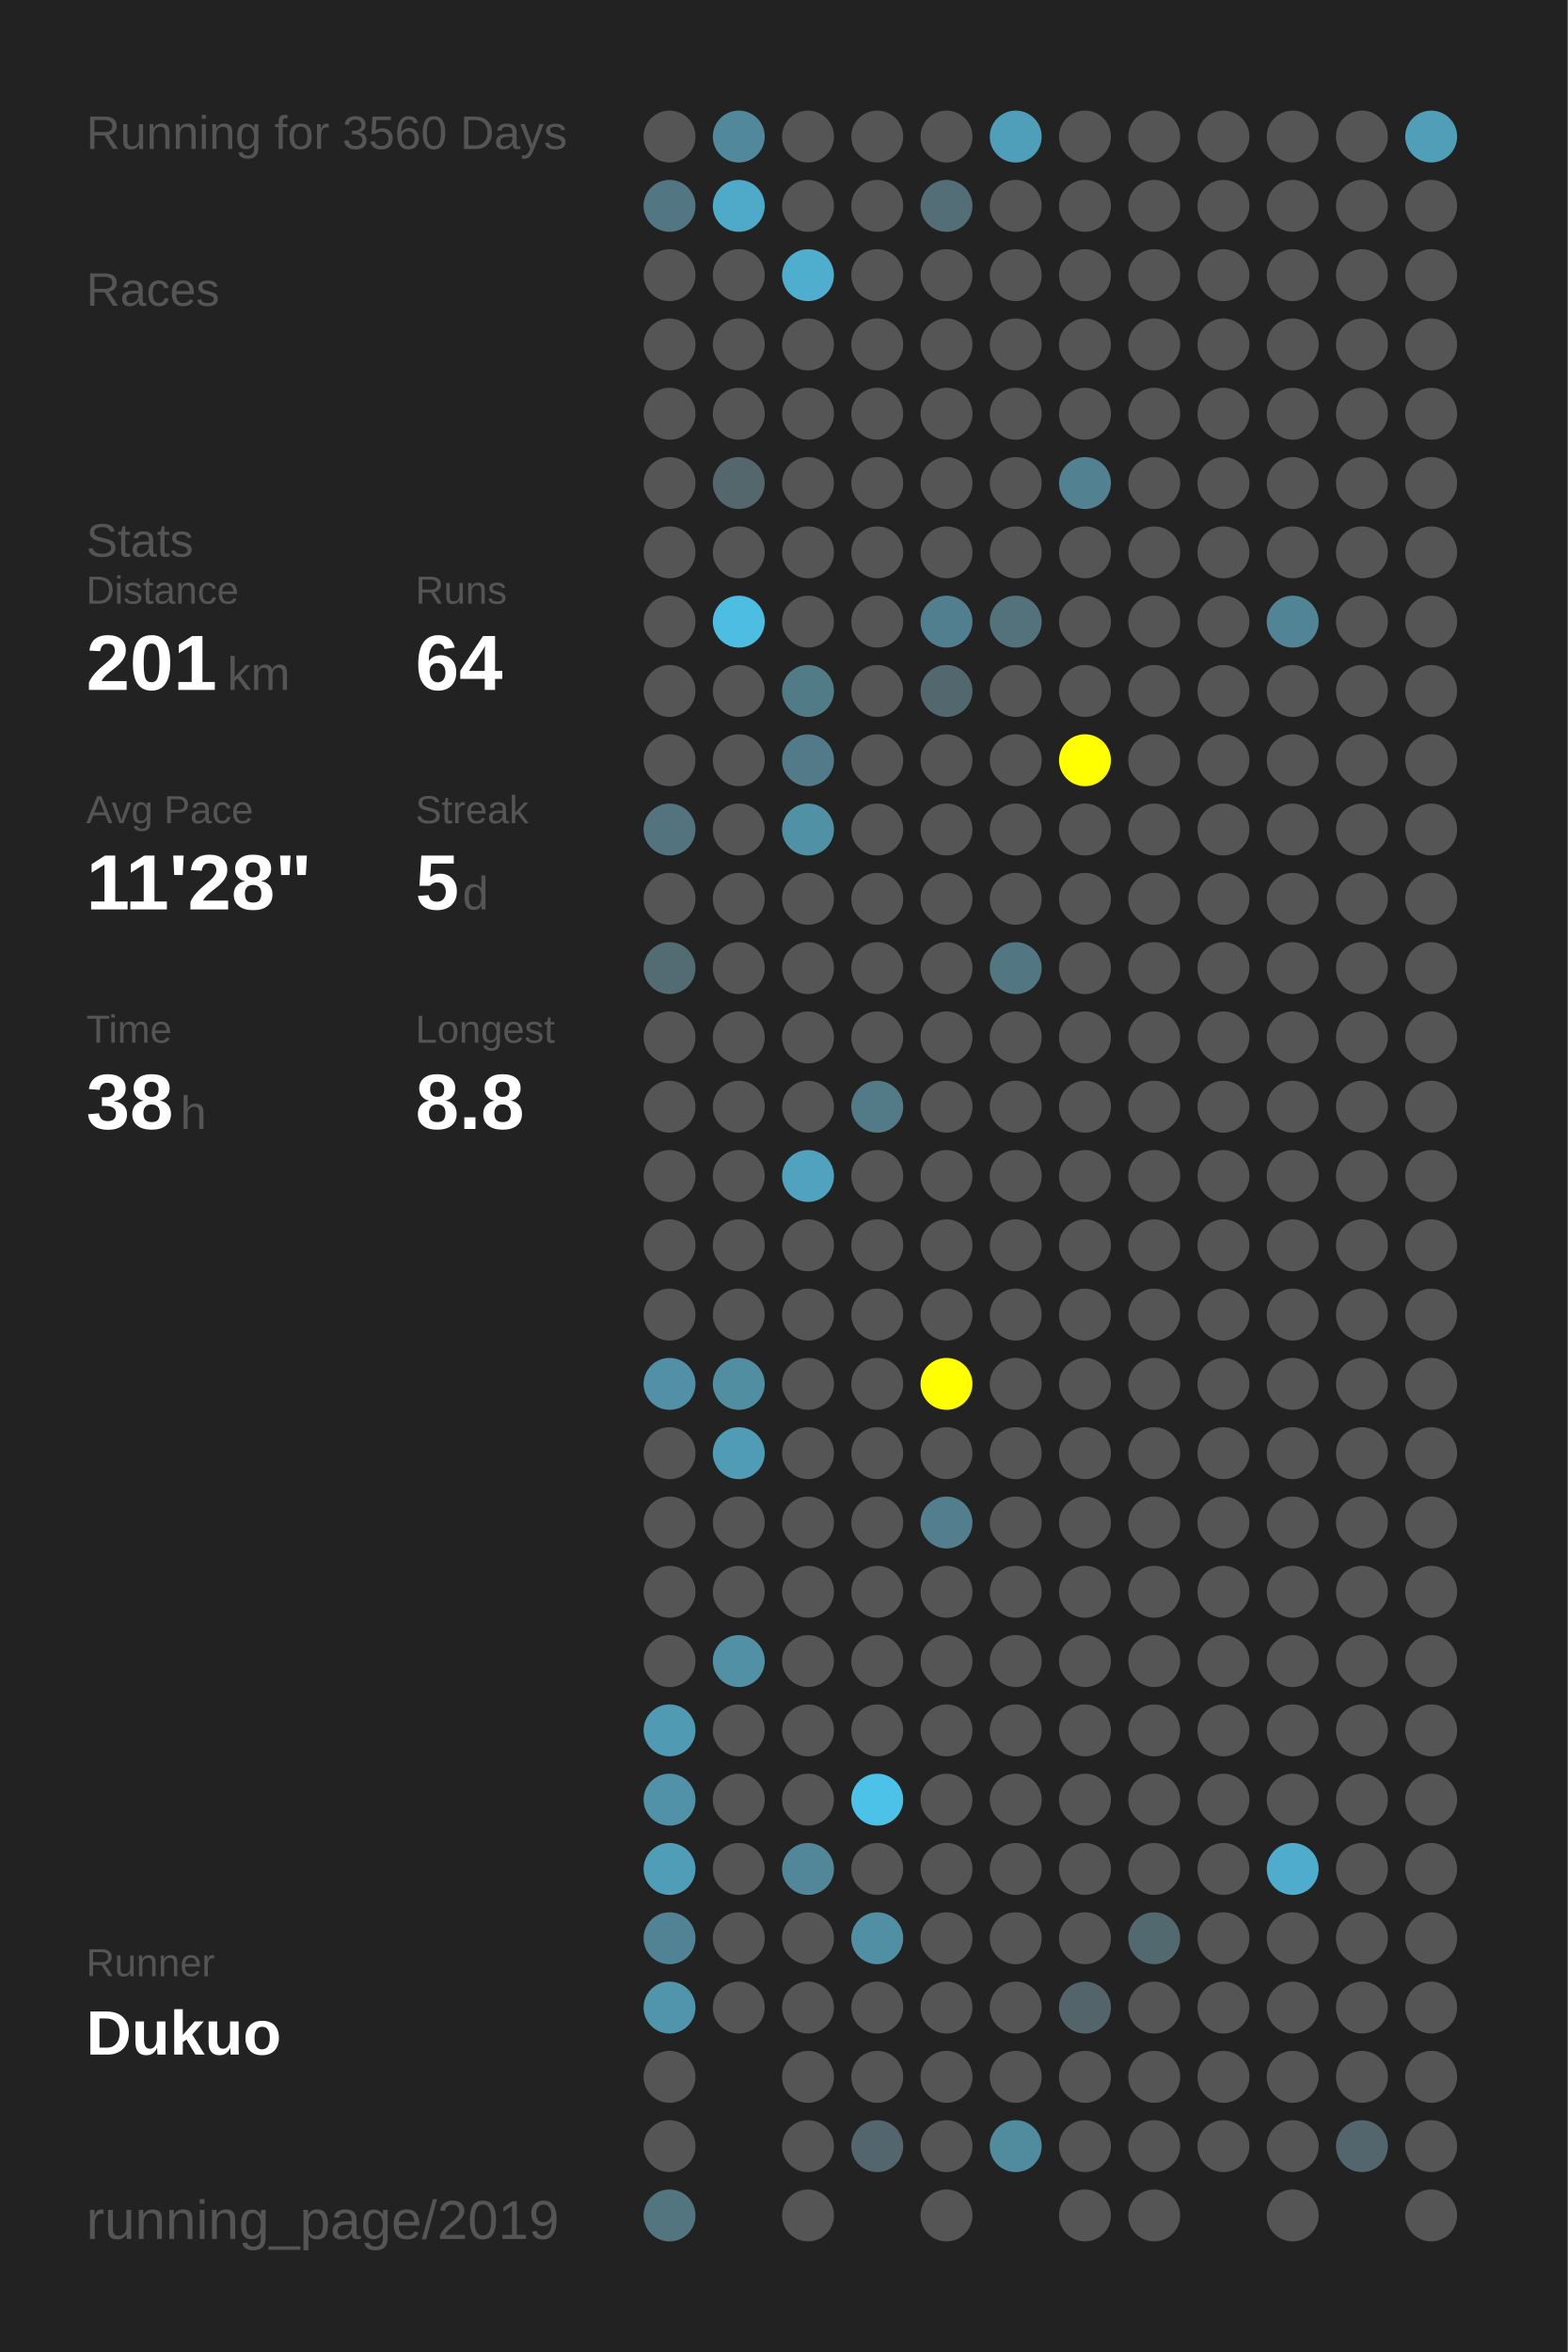
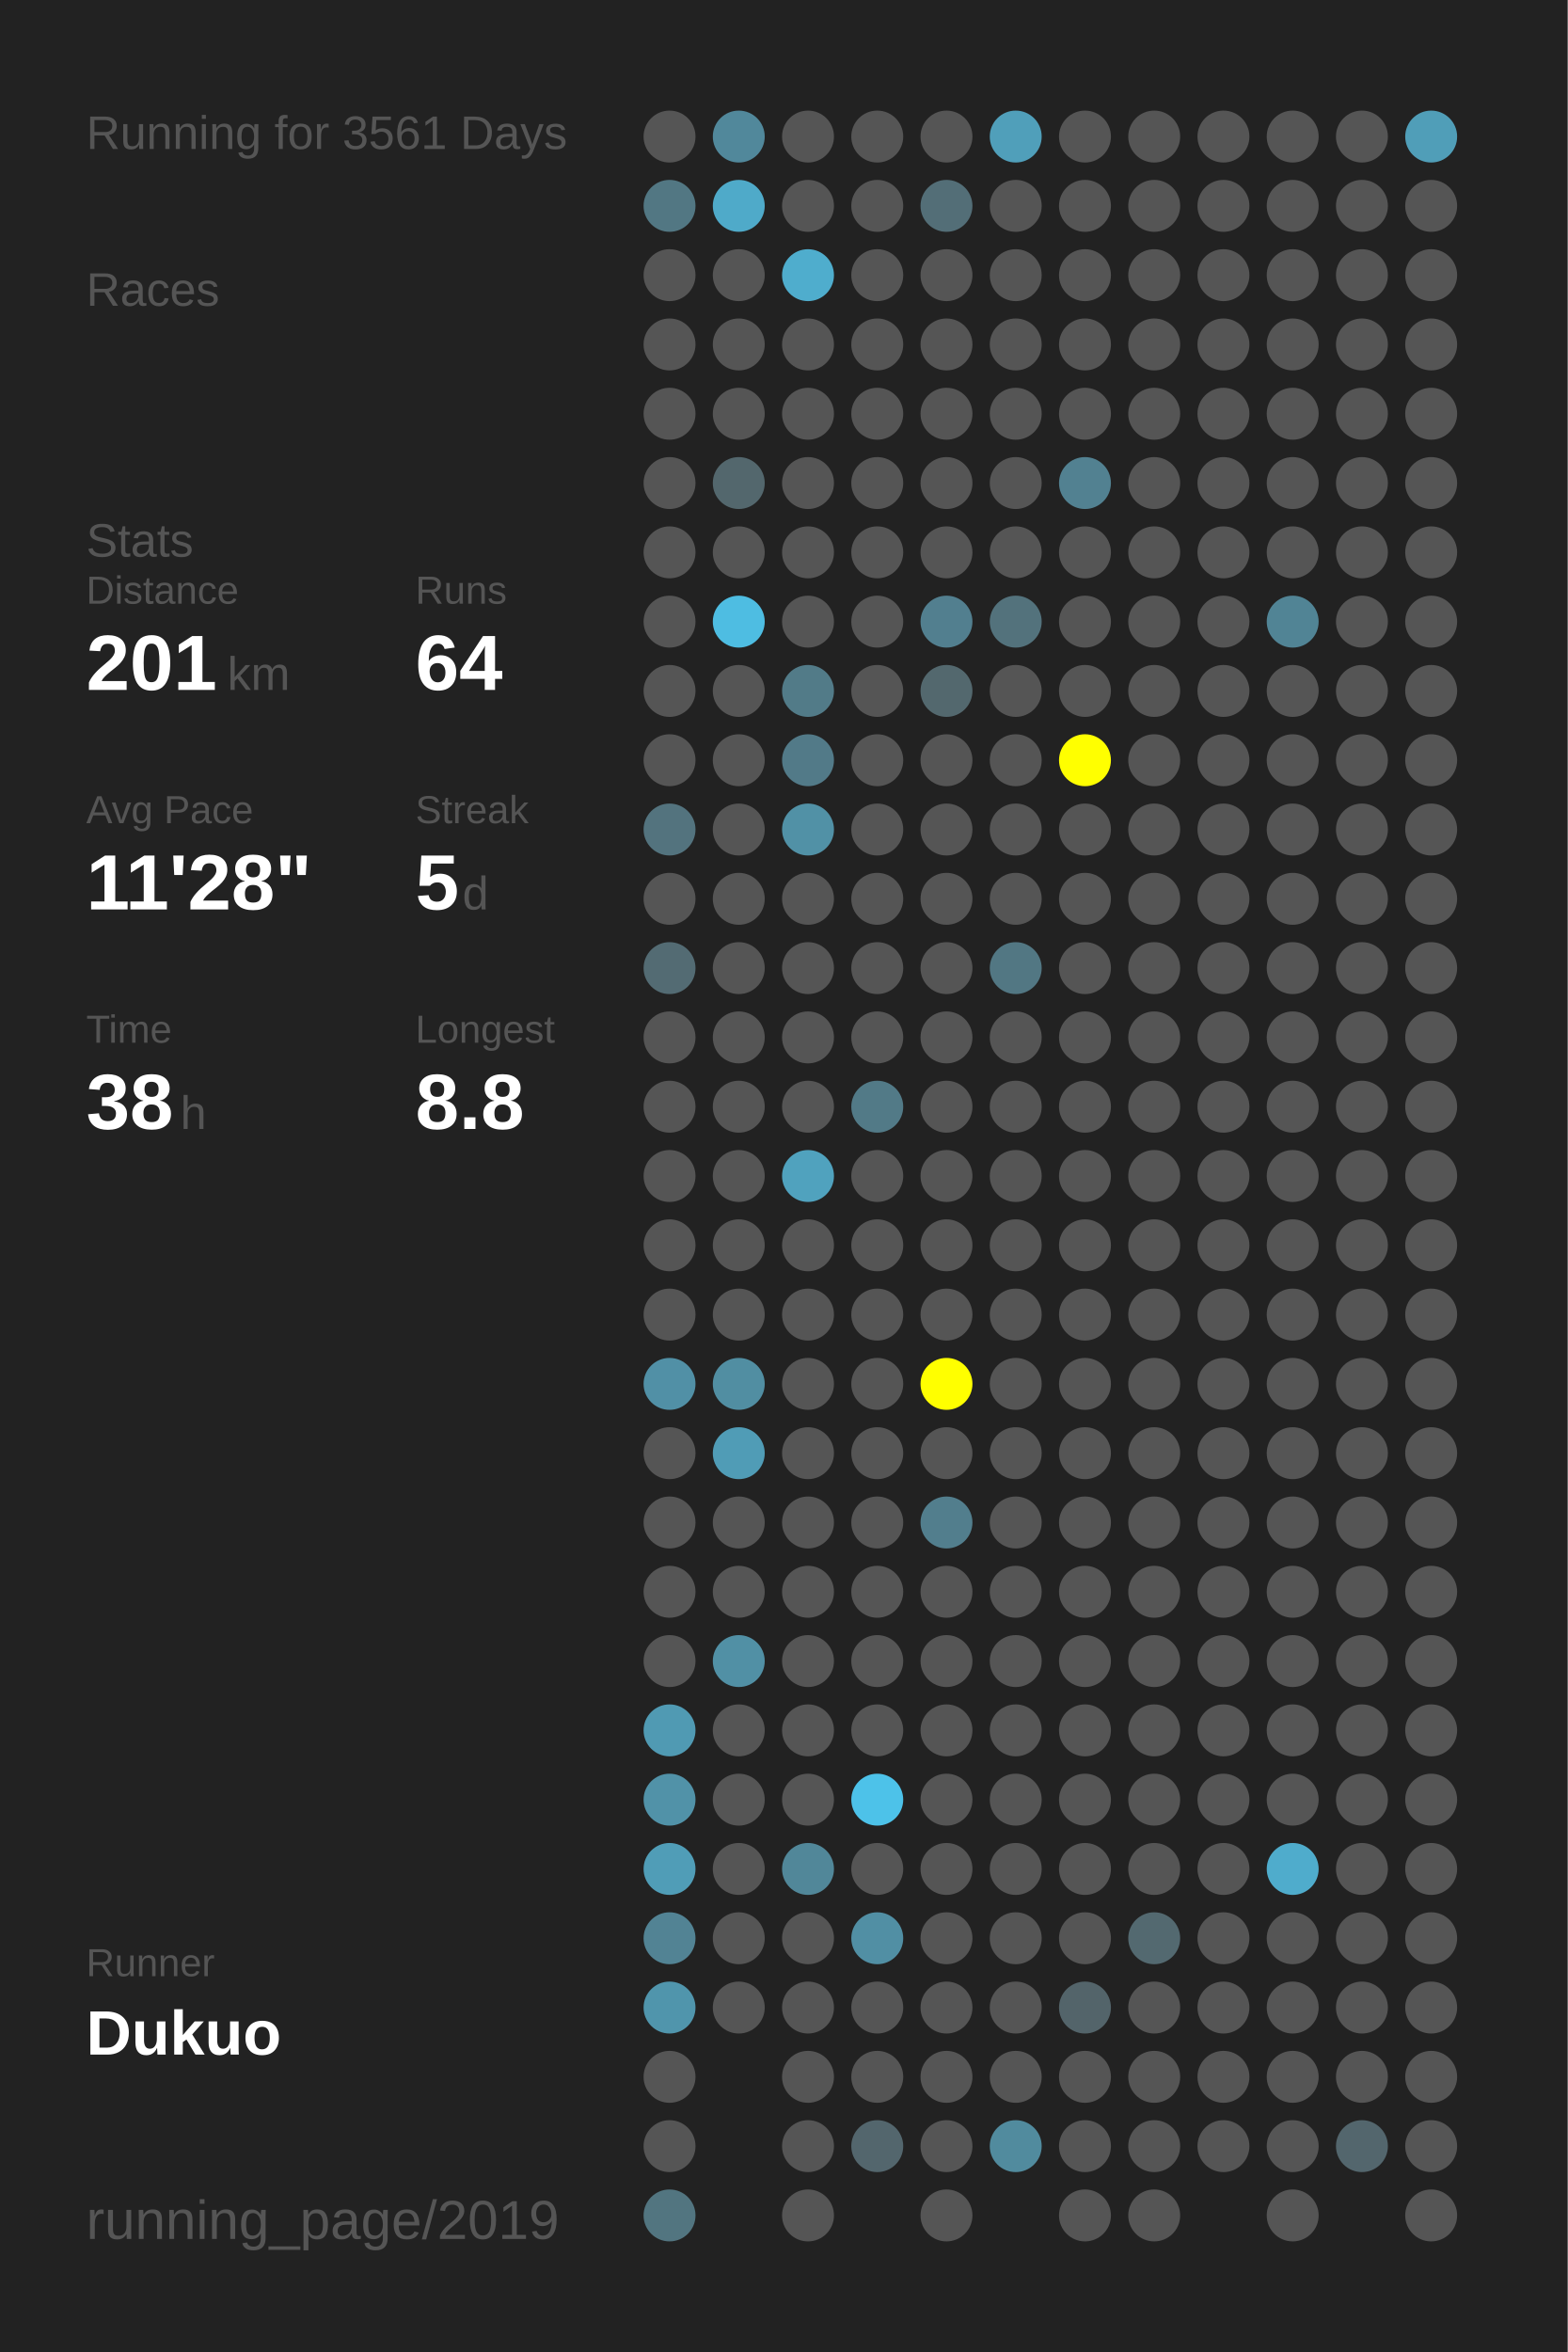
<svg xmlns="http://www.w3.org/2000/svg" baseProfile="full" height="300mm" version="1.1" viewBox="0,0,200,300" width="200mm">
  <defs />
  <rect fill="#222222" height="300" width="200" x="0" y="0" />
-   <text fill="#555555" style="font-size:6px; font-family:Arial;" x="11" y="19">Running for 3560 Days</text>
+   <text fill="#555555" style="font-size:6px; font-family:Arial;" x="11" y="19">Running for 3561 Days</text>
  <text fill="#555555" style="font-size:6px; font-family:Arial;" x="11" y="39">Races</text>
  <text fill="#555555" style="font-size:6px; font-family:Arial;" x="11" y="71">Stats</text>
  <text fill="#555555" style="font-size:5px; font-family:Arial;" x="11" y="77">Distance</text>
  <text fill="#FFFFFF" style="font-size:10px; font-family:Arial; font-weight:bold;" x="11" y="88">201</text>
  <text fill="#555555" style="font-size:6px; font-family:Arial;" x="29" y="88">km</text>
  <text fill="#555555" style="font-size:5px; font-family:Arial;" x="53" y="77">Runs</text>
  <text fill="#FFFFFF" style="font-size:10px; font-family:Arial; font-weight:bold;" x="53" y="88">64</text>
  <text fill="#555555" style="font-size:5px; font-family:Arial;" x="11" y="105">Avg Pace</text>
  <text fill="#FFFFFF" style="font-size:10px; font-family:Arial; font-weight:bold;" x="11" y="116">11'28"</text>
  <text fill="#555555" style="font-size:5px; font-family:Arial;" x="53" y="105">Streak</text>
  <text fill="#FFFFFF" style="font-size:10px; font-family:Arial; font-weight:bold;" x="53" y="116">5</text>
  <text fill="#555555" style="font-size:6px; font-family:Arial;" x="59" y="116">d</text>
  <text fill="#555555" style="font-size:5px; font-family:Arial;" x="11" y="133">Time</text>
  <text fill="#FFFFFF" style="font-size:10px; font-family:Arial; font-weight:bold;" x="11" y="144">38</text>
  <text fill="#555555" style="font-size:6px; font-family:Arial;" x="23" y="144">h</text>
  <text fill="#555555" style="font-size:5px; font-family:Arial;" x="53" y="133">Longest</text>
  <text fill="#FFFFFF" style="font-size:10px; font-family:Arial; font-weight:bold;" x="53" y="144">8.8</text>
  <text fill="#555555" style="font-size:5px; font-family:Arial;" x="11" y="252.065">Runner</text>
  <text fill="#FFFFFF" style="font-size:8px; font-family:Arial; font-weight:bold;" x="11" y="262.065">Dukuo</text>
  <text fill="#555555" style="font-size:7px; font-family:Arial;" x="11" y="285.581">running_page/2019</text>
  <circle cx="85.417" cy="17.419" fill="#555555" r="3.312" />
  <circle cx="85.417" cy="26.258" fill="#527783" r="3.312" />
  <circle cx="85.417" cy="35.097" fill="#555555" r="3.312" />
  <circle cx="85.417" cy="43.935" fill="#555555" r="3.312" />
  <circle cx="85.417" cy="52.774" fill="#555555" r="3.312" />
  <circle cx="85.417" cy="61.613" fill="#555555" r="3.312" />
  <circle cx="85.417" cy="70.452" fill="#555555" r="3.312" />
  <circle cx="85.417" cy="79.29" fill="#555555" r="3.312" />
  <circle cx="85.417" cy="88.129" fill="#555555" r="3.312" />
  <circle cx="85.417" cy="96.968" fill="#555555" r="3.312" />
  <circle cx="85.417" cy="105.806" fill="#53737e" r="3.312" />
  <circle cx="85.417" cy="114.645" fill="#555555" r="3.312" />
  <circle cx="85.417" cy="123.484" fill="#536b73" r="3.312" />
  <circle cx="85.417" cy="132.323" fill="#555555" r="3.312" />
  <circle cx="85.417" cy="141.161" fill="#555555" r="3.312" />
  <circle cx="85.417" cy="150" fill="#555555" r="3.312" />
  <circle cx="85.417" cy="158.839" fill="#555555" r="3.312" />
  <circle cx="85.417" cy="167.677" fill="#555555" r="3.312" />
  <circle cx="85.417" cy="176.516" fill="#5190a6" r="3.312" />
  <circle cx="85.417" cy="185.355" fill="#555555" r="3.312" />
  <circle cx="85.417" cy="194.194" fill="#555555" r="3.312" />
  <circle cx="85.417" cy="203.032" fill="#555555" r="3.312" />
  <circle cx="85.417" cy="211.871" fill="#555555" r="3.312" />
  <circle cx="85.417" cy="220.71" fill="#509ab3" r="3.312" />
  <circle cx="85.417" cy="229.548" fill="#5192a8" r="3.312" />
  <circle cx="85.417" cy="238.387" fill="#509db7" r="3.312" />
  <circle cx="85.417" cy="247.226" fill="#528394" r="3.312" />
  <circle cx="85.417" cy="256.065" fill="#5095ac" r="3.312" />
  <circle cx="85.417" cy="264.903" fill="#555555" r="3.312" />
  <circle cx="85.417" cy="273.742" fill="#555555" r="3.312" />
  <circle cx="85.417" cy="282.581" fill="#527580" r="3.312" />
  <circle cx="94.25" cy="17.419" fill="#51889b" r="3.312" />
  <circle cx="94.25" cy="26.258" fill="#4faac9" r="3.312" />
  <circle cx="94.25" cy="35.097" fill="#555555" r="3.312" />
  <circle cx="94.25" cy="43.935" fill="#555555" r="3.312" />
  <circle cx="94.25" cy="52.774" fill="#555555" r="3.312" />
  <circle cx="94.25" cy="61.613" fill="#53676d" r="3.312" />
  <circle cx="94.25" cy="70.452" fill="#555555" r="3.312" />
  <circle cx="94.25" cy="79.29" fill="#4ebde2" r="3.312" />
  <circle cx="94.25" cy="88.129" fill="#555555" r="3.312" />
  <circle cx="94.25" cy="96.968" fill="#555555" r="3.312" />
  <circle cx="94.25" cy="105.806" fill="#555555" r="3.312" />
  <circle cx="94.25" cy="114.645" fill="#555555" r="3.312" />
  <circle cx="94.25" cy="123.484" fill="#555555" r="3.312" />
  <circle cx="94.25" cy="132.323" fill="#555555" r="3.312" />
  <circle cx="94.25" cy="141.161" fill="#555555" r="3.312" />
  <circle cx="94.25" cy="150" fill="#555555" r="3.312" />
  <circle cx="94.25" cy="158.839" fill="#555555" r="3.312" />
  <circle cx="94.25" cy="167.677" fill="#555555" r="3.312" />
  <circle cx="94.25" cy="176.516" fill="#518ea2" r="3.312" />
  <circle cx="94.25" cy="185.355" fill="#509cb6" r="3.312" />
  <circle cx="94.25" cy="194.194" fill="#555555" r="3.312" />
  <circle cx="94.25" cy="203.032" fill="#555555" r="3.312" />
  <circle cx="94.25" cy="211.871" fill="#5190a5" r="3.312" />
  <circle cx="94.25" cy="220.71" fill="#555555" r="3.312" />
  <circle cx="94.25" cy="229.548" fill="#555555" r="3.312" />
  <circle cx="94.25" cy="238.387" fill="#555555" r="3.312" />
  <circle cx="94.25" cy="247.226" fill="#555555" r="3.312" />
  <circle cx="94.25" cy="256.065" fill="#555555" r="3.312" />
  <circle cx="103.083" cy="17.419" fill="#555555" r="3.312" />
  <circle cx="103.083" cy="26.258" fill="#555555" r="3.312" />
  <circle cx="103.083" cy="35.097" fill="#4fadcd" r="3.312" />
  <circle cx="103.083" cy="43.935" fill="#555555" r="3.312" />
  <circle cx="103.083" cy="52.774" fill="#555555" r="3.312" />
  <circle cx="103.083" cy="61.613" fill="#555555" r="3.312" />
  <circle cx="103.083" cy="70.452" fill="#555555" r="3.312" />
  <circle cx="103.083" cy="79.29" fill="#555555" r="3.312" />
  <circle cx="103.083" cy="88.129" fill="#527b88" r="3.312" />
  <circle cx="103.083" cy="96.968" fill="#527a88" r="3.312" />
  <circle cx="103.083" cy="105.806" fill="#5191a6" r="3.312" />
  <circle cx="103.083" cy="114.645" fill="#555555" r="3.312" />
  <circle cx="103.083" cy="123.484" fill="#555555" r="3.312" />
  <circle cx="103.083" cy="132.323" fill="#555555" r="3.312" />
  <circle cx="103.083" cy="141.161" fill="#555555" r="3.312" />
  <circle cx="103.083" cy="150" fill="#50a2be" r="3.312" />
  <circle cx="103.083" cy="158.839" fill="#555555" r="3.312" />
  <circle cx="103.083" cy="167.677" fill="#555555" r="3.312" />
  <circle cx="103.083" cy="176.516" fill="#555555" r="3.312" />
  <circle cx="103.083" cy="185.355" fill="#555555" r="3.312" />
  <circle cx="103.083" cy="194.194" fill="#555555" r="3.312" />
  <circle cx="103.083" cy="203.032" fill="#555555" r="3.312" />
  <circle cx="103.083" cy="211.871" fill="#555555" r="3.312" />
  <circle cx="103.083" cy="220.71" fill="#555555" r="3.312" />
  <circle cx="103.083" cy="229.548" fill="#555555" r="3.312" />
  <circle cx="103.083" cy="238.387" fill="#518799" r="3.312" />
  <circle cx="103.083" cy="247.226" fill="#555555" r="3.312" />
  <circle cx="103.083" cy="256.065" fill="#555555" r="3.312" />
  <circle cx="103.083" cy="264.903" fill="#555555" r="3.312" />
  <circle cx="103.083" cy="273.742" fill="#555555" r="3.312" />
  <circle cx="103.083" cy="282.581" fill="#555555" r="3.312" />
  <circle cx="111.917" cy="17.419" fill="#555555" r="3.312" />
  <circle cx="111.917" cy="26.258" fill="#555555" r="3.312" />
  <circle cx="111.917" cy="35.097" fill="#555555" r="3.312" />
  <circle cx="111.917" cy="43.935" fill="#555555" r="3.312" />
  <circle cx="111.917" cy="52.774" fill="#555555" r="3.312" />
  <circle cx="111.917" cy="61.613" fill="#555555" r="3.312" />
  <circle cx="111.917" cy="70.452" fill="#555555" r="3.312" />
  <circle cx="111.917" cy="79.29" fill="#555555" r="3.312" />
  <circle cx="111.917" cy="88.129" fill="#555555" r="3.312" />
  <circle cx="111.917" cy="96.968" fill="#555555" r="3.312" />
  <circle cx="111.917" cy="105.806" fill="#555555" r="3.312" />
  <circle cx="111.917" cy="114.645" fill="#555555" r="3.312" />
  <circle cx="111.917" cy="123.484" fill="#555555" r="3.312" />
  <circle cx="111.917" cy="132.323" fill="#555555" r="3.312" />
  <circle cx="111.917" cy="141.161" fill="#527a87" r="3.312" />
  <circle cx="111.917" cy="150" fill="#555555" r="3.312" />
  <circle cx="111.917" cy="158.839" fill="#555555" r="3.312" />
  <circle cx="111.917" cy="167.677" fill="#555555" r="3.312" />
  <circle cx="111.917" cy="176.516" fill="#555555" r="3.312" />
  <circle cx="111.917" cy="185.355" fill="#555555" r="3.312" />
  <circle cx="111.917" cy="194.194" fill="#555555" r="3.312" />
  <circle cx="111.917" cy="203.032" fill="#555555" r="3.312" />
  <circle cx="111.917" cy="211.871" fill="#555555" r="3.312" />
  <circle cx="111.917" cy="220.71" fill="#555555" r="3.312" />
  <circle cx="111.917" cy="229.548" fill="#4dc2e9" r="3.312" />
  <circle cx="111.917" cy="238.387" fill="#555555" r="3.312" />
  <circle cx="111.917" cy="247.226" fill="#518fa4" r="3.312" />
  <circle cx="111.917" cy="256.065" fill="#555555" r="3.312" />
  <circle cx="111.917" cy="264.903" fill="#555555" r="3.312" />
  <circle cx="111.917" cy="273.742" fill="#53666d" r="3.312" />
  <circle cx="120.75" cy="17.419" fill="#555555" r="3.312" />
  <circle cx="120.75" cy="26.258" fill="#536e77" r="3.312" />
  <circle cx="120.75" cy="35.097" fill="#555555" r="3.312" />
  <circle cx="120.75" cy="43.935" fill="#555555" r="3.312" />
  <circle cx="120.75" cy="52.774" fill="#555555" r="3.312" />
  <circle cx="120.75" cy="61.613" fill="#555555" r="3.312" />
  <circle cx="120.75" cy="70.452" fill="#555555" r="3.312" />
  <circle cx="120.75" cy="79.29" fill="#527f8f" r="3.312" />
  <circle cx="120.75" cy="88.129" fill="#53686e" r="3.312" />
  <circle cx="120.75" cy="96.968" fill="#555555" r="3.312" />
  <circle cx="120.75" cy="105.806" fill="#555555" r="3.312" />
  <circle cx="120.75" cy="114.645" fill="#555555" r="3.312" />
  <circle cx="120.75" cy="123.484" fill="#555555" r="3.312" />
  <circle cx="120.75" cy="132.323" fill="#555555" r="3.312" />
  <circle cx="120.75" cy="141.161" fill="#555555" r="3.312" />
  <circle cx="120.75" cy="150" fill="#555555" r="3.312" />
  <circle cx="120.75" cy="158.839" fill="#555555" r="3.312" />
  <circle cx="120.75" cy="167.677" fill="#555555" r="3.312" />
  <circle cx="120.75" cy="176.516" fill="#FFFF00" r="3.312" />
  <circle cx="120.75" cy="185.355" fill="#555555" r="3.312" />
  <circle cx="120.75" cy="194.194" fill="#527e8d" r="3.312" />
  <circle cx="120.75" cy="203.032" fill="#555555" r="3.312" />
  <circle cx="120.75" cy="211.871" fill="#555555" r="3.312" />
  <circle cx="120.75" cy="220.71" fill="#555555" r="3.312" />
  <circle cx="120.75" cy="229.548" fill="#555555" r="3.312" />
  <circle cx="120.75" cy="238.387" fill="#555555" r="3.312" />
  <circle cx="120.75" cy="247.226" fill="#555555" r="3.312" />
  <circle cx="120.75" cy="256.065" fill="#555555" r="3.312" />
  <circle cx="120.75" cy="264.903" fill="#555555" r="3.312" />
  <circle cx="120.75" cy="273.742" fill="#555555" r="3.312" />
  <circle cx="120.75" cy="282.581" fill="#555555" r="3.312" />
  <circle cx="129.583" cy="17.419" fill="#509fba" r="3.312" />
  <circle cx="129.583" cy="26.258" fill="#555555" r="3.312" />
  <circle cx="129.583" cy="35.097" fill="#555555" r="3.312" />
  <circle cx="129.583" cy="43.935" fill="#555555" r="3.312" />
  <circle cx="129.583" cy="52.774" fill="#555555" r="3.312" />
  <circle cx="129.583" cy="61.613" fill="#555555" r="3.312" />
  <circle cx="129.583" cy="70.452" fill="#555555" r="3.312" />
  <circle cx="129.583" cy="79.29" fill="#53727c" r="3.312" />
  <circle cx="129.583" cy="88.129" fill="#555555" r="3.312" />
  <circle cx="129.583" cy="96.968" fill="#555555" r="3.312" />
  <circle cx="129.583" cy="105.806" fill="#555555" r="3.312" />
  <circle cx="129.583" cy="114.645" fill="#555555" r="3.312" />
  <circle cx="129.583" cy="123.484" fill="#527783" r="3.312" />
  <circle cx="129.583" cy="132.323" fill="#555555" r="3.312" />
  <circle cx="129.583" cy="141.161" fill="#555555" r="3.312" />
  <circle cx="129.583" cy="150" fill="#555555" r="3.312" />
  <circle cx="129.583" cy="158.839" fill="#555555" r="3.312" />
  <circle cx="129.583" cy="167.677" fill="#555555" r="3.312" />
  <circle cx="129.583" cy="176.516" fill="#555555" r="3.312" />
  <circle cx="129.583" cy="185.355" fill="#555555" r="3.312" />
  <circle cx="129.583" cy="194.194" fill="#555555" r="3.312" />
  <circle cx="129.583" cy="203.032" fill="#555555" r="3.312" />
  <circle cx="129.583" cy="211.871" fill="#555555" r="3.312" />
  <circle cx="129.583" cy="220.71" fill="#555555" r="3.312" />
  <circle cx="129.583" cy="229.548" fill="#555555" r="3.312" />
  <circle cx="129.583" cy="238.387" fill="#555555" r="3.312" />
  <circle cx="129.583" cy="247.226" fill="#555555" r="3.312" />
  <circle cx="129.583" cy="256.065" fill="#555555" r="3.312" />
  <circle cx="129.583" cy="264.903" fill="#555555" r="3.312" />
  <circle cx="129.583" cy="273.742" fill="#518b9e" r="3.312" />
  <circle cx="138.417" cy="17.419" fill="#555555" r="3.312" />
  <circle cx="138.417" cy="26.258" fill="#555555" r="3.312" />
  <circle cx="138.417" cy="35.097" fill="#555555" r="3.312" />
  <circle cx="138.417" cy="43.935" fill="#555555" r="3.312" />
  <circle cx="138.417" cy="52.774" fill="#555555" r="3.312" />
  <circle cx="138.417" cy="61.613" fill="#528191" r="3.312" />
  <circle cx="138.417" cy="70.452" fill="#555555" r="3.312" />
  <circle cx="138.417" cy="79.29" fill="#555555" r="3.312" />
  <circle cx="138.417" cy="88.129" fill="#555555" r="3.312" />
  <circle cx="138.417" cy="96.968" fill="#FFFF00" r="3.312" />
  <circle cx="138.417" cy="105.806" fill="#555555" r="3.312" />
  <circle cx="138.417" cy="114.645" fill="#555555" r="3.312" />
  <circle cx="138.417" cy="123.484" fill="#555555" r="3.312" />
  <circle cx="138.417" cy="132.323" fill="#555555" r="3.312" />
  <circle cx="138.417" cy="141.161" fill="#555555" r="3.312" />
  <circle cx="138.417" cy="150" fill="#555555" r="3.312" />
  <circle cx="138.417" cy="158.839" fill="#555555" r="3.312" />
  <circle cx="138.417" cy="167.677" fill="#555555" r="3.312" />
  <circle cx="138.417" cy="176.516" fill="#555555" r="3.312" />
  <circle cx="138.417" cy="185.355" fill="#555555" r="3.312" />
  <circle cx="138.417" cy="194.194" fill="#555555" r="3.312" />
  <circle cx="138.417" cy="203.032" fill="#555555" r="3.312" />
  <circle cx="138.417" cy="211.871" fill="#555555" r="3.312" />
  <circle cx="138.417" cy="220.71" fill="#555555" r="3.312" />
  <circle cx="138.417" cy="229.548" fill="#555555" r="3.312" />
  <circle cx="138.417" cy="238.387" fill="#555555" r="3.312" />
  <circle cx="138.417" cy="247.226" fill="#555555" r="3.312" />
  <circle cx="138.417" cy="256.065" fill="#53646a" r="3.312" />
  <circle cx="138.417" cy="264.903" fill="#555555" r="3.312" />
  <circle cx="138.417" cy="273.742" fill="#555555" r="3.312" />
  <circle cx="138.417" cy="282.581" fill="#555555" r="3.312" />
  <circle cx="147.25" cy="17.419" fill="#555555" r="3.312" />
  <circle cx="147.25" cy="26.258" fill="#555555" r="3.312" />
  <circle cx="147.25" cy="35.097" fill="#555555" r="3.312" />
  <circle cx="147.25" cy="43.935" fill="#555555" r="3.312" />
  <circle cx="147.25" cy="52.774" fill="#555555" r="3.312" />
  <circle cx="147.25" cy="61.613" fill="#555555" r="3.312" />
  <circle cx="147.25" cy="70.452" fill="#555555" r="3.312" />
  <circle cx="147.25" cy="79.29" fill="#555555" r="3.312" />
  <circle cx="147.25" cy="88.129" fill="#555555" r="3.312" />
  <circle cx="147.25" cy="96.968" fill="#555555" r="3.312" />
  <circle cx="147.25" cy="105.806" fill="#555555" r="3.312" />
  <circle cx="147.25" cy="114.645" fill="#555555" r="3.312" />
  <circle cx="147.25" cy="123.484" fill="#555555" r="3.312" />
  <circle cx="147.25" cy="132.323" fill="#555555" r="3.312" />
  <circle cx="147.25" cy="141.161" fill="#555555" r="3.312" />
  <circle cx="147.25" cy="150" fill="#555555" r="3.312" />
  <circle cx="147.25" cy="158.839" fill="#555555" r="3.312" />
  <circle cx="147.25" cy="167.677" fill="#555555" r="3.312" />
  <circle cx="147.25" cy="176.516" fill="#555555" r="3.312" />
  <circle cx="147.25" cy="185.355" fill="#555555" r="3.312" />
  <circle cx="147.25" cy="194.194" fill="#555555" r="3.312" />
  <circle cx="147.25" cy="203.032" fill="#555555" r="3.312" />
  <circle cx="147.25" cy="211.871" fill="#555555" r="3.312" />
  <circle cx="147.25" cy="220.71" fill="#555555" r="3.312" />
  <circle cx="147.25" cy="229.548" fill="#555555" r="3.312" />
  <circle cx="147.25" cy="238.387" fill="#555555" r="3.312" />
  <circle cx="147.25" cy="247.226" fill="#536970" r="3.312" />
  <circle cx="147.25" cy="256.065" fill="#555555" r="3.312" />
  <circle cx="147.25" cy="264.903" fill="#555555" r="3.312" />
  <circle cx="147.25" cy="273.742" fill="#555555" r="3.312" />
  <circle cx="147.25" cy="282.581" fill="#555555" r="3.312" />
  <circle cx="156.083" cy="17.419" fill="#555555" r="3.312" />
  <circle cx="156.083" cy="26.258" fill="#555555" r="3.312" />
  <circle cx="156.083" cy="35.097" fill="#555555" r="3.312" />
  <circle cx="156.083" cy="43.935" fill="#555555" r="3.312" />
  <circle cx="156.083" cy="52.774" fill="#555555" r="3.312" />
  <circle cx="156.083" cy="61.613" fill="#555555" r="3.312" />
  <circle cx="156.083" cy="70.452" fill="#555555" r="3.312" />
  <circle cx="156.083" cy="79.29" fill="#555555" r="3.312" />
  <circle cx="156.083" cy="88.129" fill="#555555" r="3.312" />
  <circle cx="156.083" cy="96.968" fill="#555555" r="3.312" />
  <circle cx="156.083" cy="105.806" fill="#555555" r="3.312" />
  <circle cx="156.083" cy="114.645" fill="#555555" r="3.312" />
  <circle cx="156.083" cy="123.484" fill="#555555" r="3.312" />
  <circle cx="156.083" cy="132.323" fill="#555555" r="3.312" />
  <circle cx="156.083" cy="141.161" fill="#555555" r="3.312" />
  <circle cx="156.083" cy="150" fill="#555555" r="3.312" />
  <circle cx="156.083" cy="158.839" fill="#555555" r="3.312" />
  <circle cx="156.083" cy="167.677" fill="#555555" r="3.312" />
  <circle cx="156.083" cy="176.516" fill="#555555" r="3.312" />
  <circle cx="156.083" cy="185.355" fill="#555555" r="3.312" />
  <circle cx="156.083" cy="194.194" fill="#555555" r="3.312" />
  <circle cx="156.083" cy="203.032" fill="#555555" r="3.312" />
  <circle cx="156.083" cy="211.871" fill="#555555" r="3.312" />
  <circle cx="156.083" cy="220.71" fill="#555555" r="3.312" />
  <circle cx="156.083" cy="229.548" fill="#555555" r="3.312" />
  <circle cx="156.083" cy="238.387" fill="#555555" r="3.312" />
  <circle cx="156.083" cy="247.226" fill="#555555" r="3.312" />
  <circle cx="156.083" cy="256.065" fill="#555555" r="3.312" />
  <circle cx="156.083" cy="264.903" fill="#555555" r="3.312" />
  <circle cx="156.083" cy="273.742" fill="#555555" r="3.312" />
  <circle cx="164.917" cy="17.419" fill="#555555" r="3.312" />
  <circle cx="164.917" cy="26.258" fill="#555555" r="3.312" />
  <circle cx="164.917" cy="35.097" fill="#555555" r="3.312" />
  <circle cx="164.917" cy="43.935" fill="#555555" r="3.312" />
  <circle cx="164.917" cy="52.774" fill="#555555" r="3.312" />
  <circle cx="164.917" cy="61.613" fill="#555555" r="3.312" />
  <circle cx="164.917" cy="70.452" fill="#555555" r="3.312" />
  <circle cx="164.917" cy="79.29" fill="#518495" r="3.312" />
  <circle cx="164.917" cy="88.129" fill="#555555" r="3.312" />
  <circle cx="164.917" cy="96.968" fill="#555555" r="3.312" />
  <circle cx="164.917" cy="105.806" fill="#555555" r="3.312" />
  <circle cx="164.917" cy="114.645" fill="#555555" r="3.312" />
  <circle cx="164.917" cy="123.484" fill="#555555" r="3.312" />
  <circle cx="164.917" cy="132.323" fill="#555555" r="3.312" />
  <circle cx="164.917" cy="141.161" fill="#555555" r="3.312" />
  <circle cx="164.917" cy="150" fill="#555555" r="3.312" />
  <circle cx="164.917" cy="158.839" fill="#555555" r="3.312" />
  <circle cx="164.917" cy="167.677" fill="#555555" r="3.312" />
  <circle cx="164.917" cy="176.516" fill="#555555" r="3.312" />
  <circle cx="164.917" cy="185.355" fill="#555555" r="3.312" />
  <circle cx="164.917" cy="194.194" fill="#555555" r="3.312" />
  <circle cx="164.917" cy="203.032" fill="#555555" r="3.312" />
  <circle cx="164.917" cy="211.871" fill="#555555" r="3.312" />
  <circle cx="164.917" cy="220.71" fill="#555555" r="3.312" />
  <circle cx="164.917" cy="229.548" fill="#555555" r="3.312" />
  <circle cx="164.917" cy="238.387" fill="#4faccc" r="3.312" />
  <circle cx="164.917" cy="247.226" fill="#555555" r="3.312" />
  <circle cx="164.917" cy="256.065" fill="#555555" r="3.312" />
  <circle cx="164.917" cy="264.903" fill="#555555" r="3.312" />
  <circle cx="164.917" cy="273.742" fill="#555555" r="3.312" />
  <circle cx="164.917" cy="282.581" fill="#555555" r="3.312" />
  <circle cx="173.75" cy="17.419" fill="#555555" r="3.312" />
  <circle cx="173.75" cy="26.258" fill="#555555" r="3.312" />
  <circle cx="173.75" cy="35.097" fill="#555555" r="3.312" />
  <circle cx="173.75" cy="43.935" fill="#555555" r="3.312" />
  <circle cx="173.75" cy="52.774" fill="#555555" r="3.312" />
  <circle cx="173.75" cy="61.613" fill="#555555" r="3.312" />
  <circle cx="173.75" cy="70.452" fill="#555555" r="3.312" />
  <circle cx="173.75" cy="79.29" fill="#555555" r="3.312" />
  <circle cx="173.75" cy="88.129" fill="#555555" r="3.312" />
  <circle cx="173.75" cy="96.968" fill="#555555" r="3.312" />
  <circle cx="173.75" cy="105.806" fill="#555555" r="3.312" />
  <circle cx="173.75" cy="114.645" fill="#555555" r="3.312" />
  <circle cx="173.75" cy="123.484" fill="#555555" r="3.312" />
  <circle cx="173.75" cy="132.323" fill="#555555" r="3.312" />
  <circle cx="173.75" cy="141.161" fill="#555555" r="3.312" />
  <circle cx="173.75" cy="150" fill="#555555" r="3.312" />
  <circle cx="173.75" cy="158.839" fill="#555555" r="3.312" />
  <circle cx="173.75" cy="167.677" fill="#555555" r="3.312" />
  <circle cx="173.75" cy="176.516" fill="#555555" r="3.312" />
  <circle cx="173.75" cy="185.355" fill="#555555" r="3.312" />
  <circle cx="173.75" cy="194.194" fill="#555555" r="3.312" />
  <circle cx="173.75" cy="203.032" fill="#555555" r="3.312" />
  <circle cx="173.75" cy="211.871" fill="#555555" r="3.312" />
  <circle cx="173.75" cy="220.71" fill="#555555" r="3.312" />
  <circle cx="173.75" cy="229.548" fill="#555555" r="3.312" />
  <circle cx="173.75" cy="238.387" fill="#555555" r="3.312" />
  <circle cx="173.75" cy="247.226" fill="#555555" r="3.312" />
  <circle cx="173.75" cy="256.065" fill="#555555" r="3.312" />
  <circle cx="173.75" cy="264.903" fill="#555555" r="3.312" />
  <circle cx="173.75" cy="273.742" fill="#53666d" r="3.312" />
  <circle cx="182.583" cy="17.419" fill="#509eb8" r="3.312" />
  <circle cx="182.583" cy="26.258" fill="#555555" r="3.312" />
  <circle cx="182.583" cy="35.097" fill="#555555" r="3.312" />
  <circle cx="182.583" cy="43.935" fill="#555555" r="3.312" />
  <circle cx="182.583" cy="52.774" fill="#555555" r="3.312" />
  <circle cx="182.583" cy="61.613" fill="#555555" r="3.312" />
  <circle cx="182.583" cy="70.452" fill="#555555" r="3.312" />
  <circle cx="182.583" cy="79.29" fill="#555555" r="3.312" />
  <circle cx="182.583" cy="88.129" fill="#555555" r="3.312" />
  <circle cx="182.583" cy="96.968" fill="#555555" r="3.312" />
  <circle cx="182.583" cy="105.806" fill="#555555" r="3.312" />
  <circle cx="182.583" cy="114.645" fill="#555555" r="3.312" />
  <circle cx="182.583" cy="123.484" fill="#555555" r="3.312" />
  <circle cx="182.583" cy="132.323" fill="#555555" r="3.312" />
  <circle cx="182.583" cy="141.161" fill="#555555" r="3.312" />
  <circle cx="182.583" cy="150" fill="#555555" r="3.312" />
  <circle cx="182.583" cy="158.839" fill="#555555" r="3.312" />
  <circle cx="182.583" cy="167.677" fill="#555555" r="3.312" />
  <circle cx="182.583" cy="176.516" fill="#555555" r="3.312" />
  <circle cx="182.583" cy="185.355" fill="#555555" r="3.312" />
  <circle cx="182.583" cy="194.194" fill="#555555" r="3.312" />
  <circle cx="182.583" cy="203.032" fill="#555555" r="3.312" />
  <circle cx="182.583" cy="211.871" fill="#555555" r="3.312" />
  <circle cx="182.583" cy="220.71" fill="#555555" r="3.312" />
  <circle cx="182.583" cy="229.548" fill="#555555" r="3.312" />
  <circle cx="182.583" cy="238.387" fill="#555555" r="3.312" />
  <circle cx="182.583" cy="247.226" fill="#555555" r="3.312" />
  <circle cx="182.583" cy="256.065" fill="#555555" r="3.312" />
  <circle cx="182.583" cy="264.903" fill="#555555" r="3.312" />
  <circle cx="182.583" cy="273.742" fill="#555555" r="3.312" />
  <circle cx="182.583" cy="282.581" fill="#555555" r="3.312" />
</svg>
